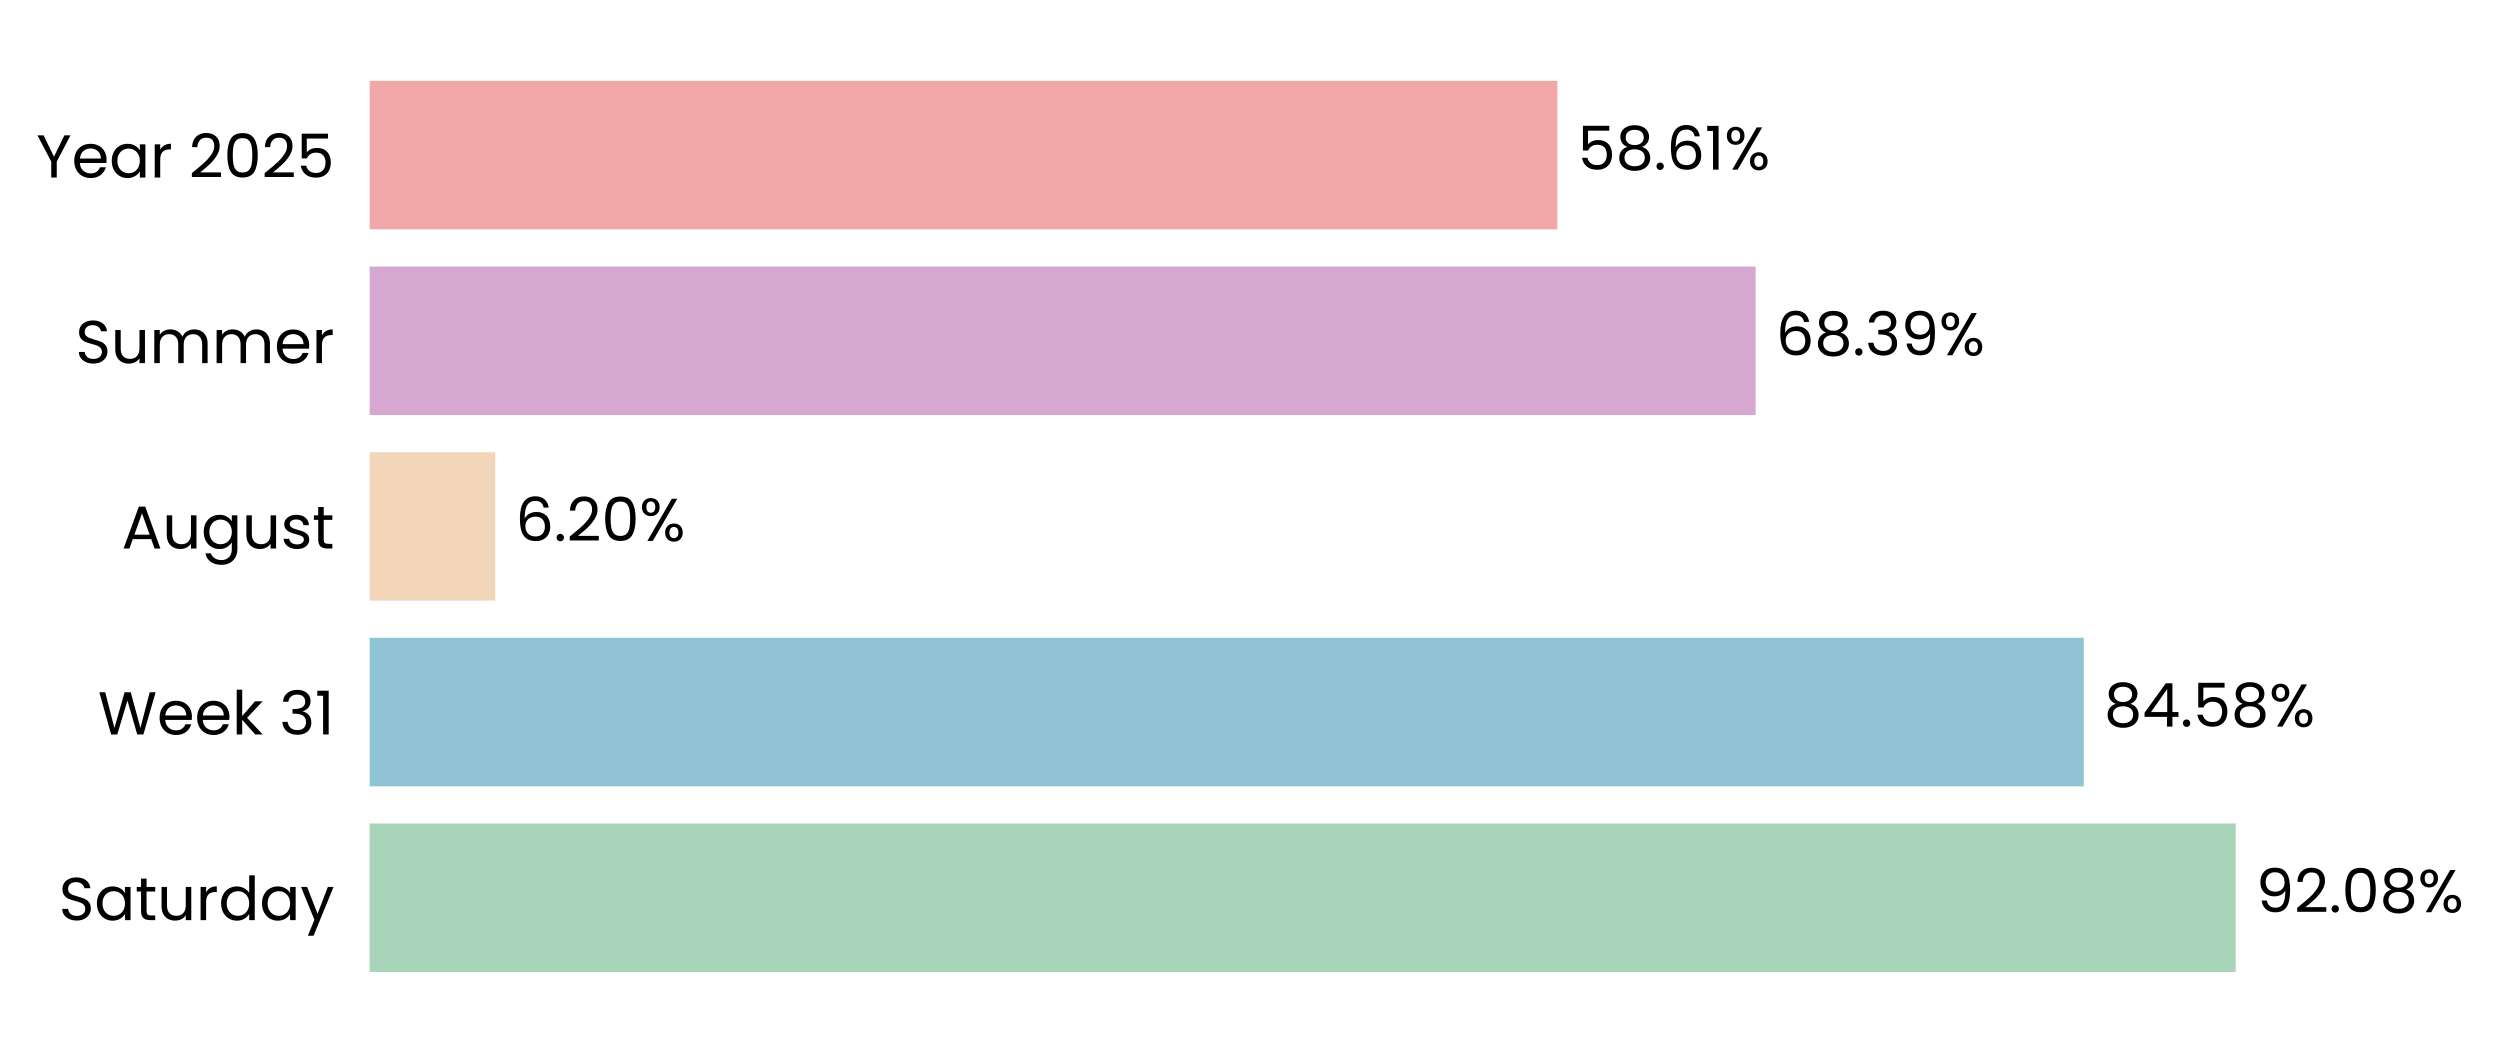
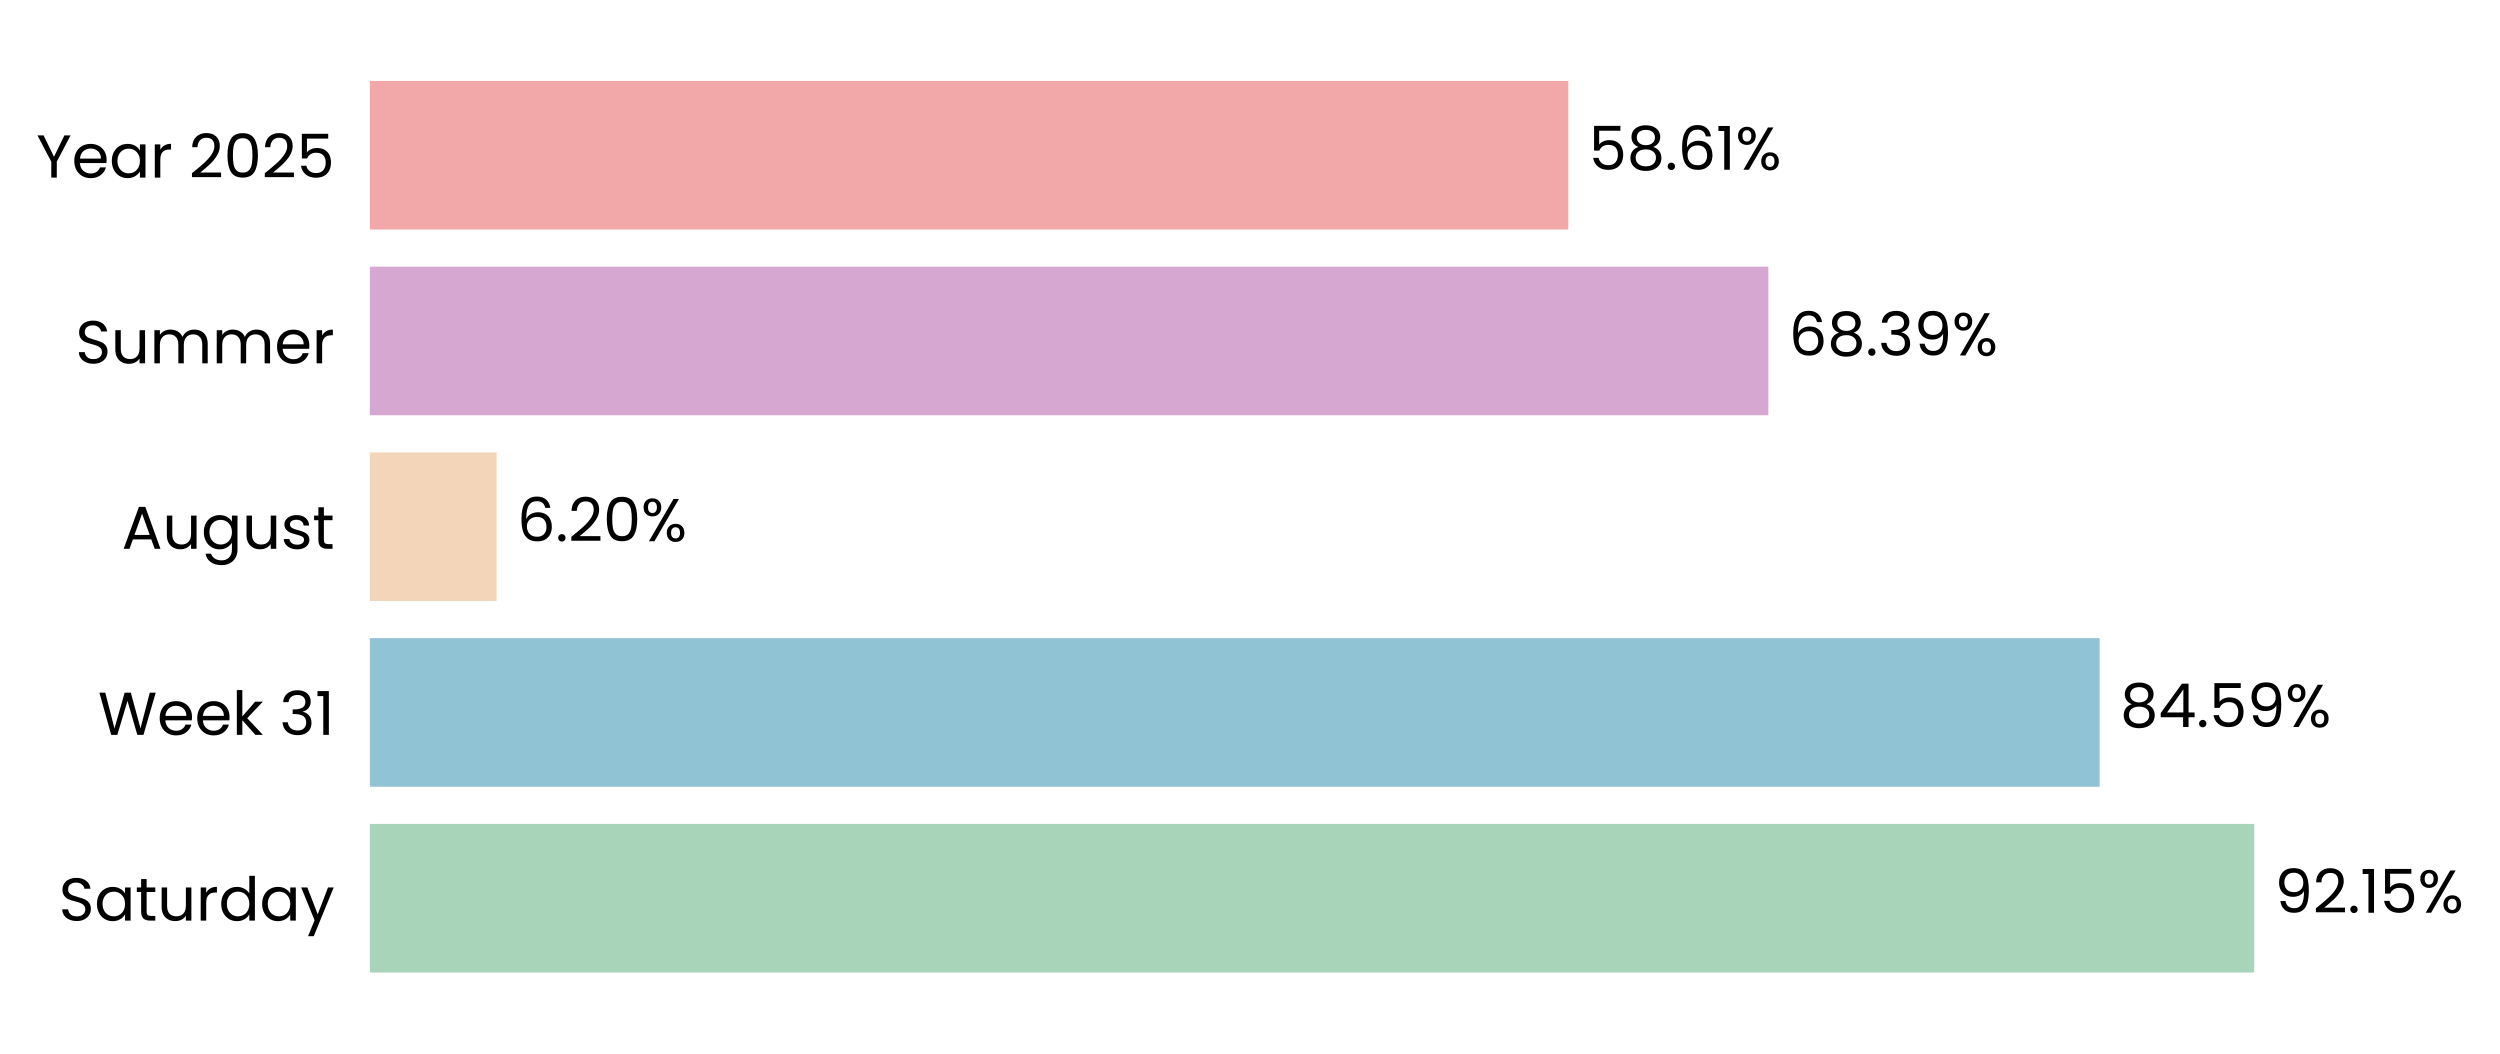
- <svg xmlns="http://www.w3.org/2000/svg" xmlns:xlink="http://www.w3.org/1999/xlink" width="495.796pt" height="208.8pt" viewBox="0 0 495.796 208.8" version="1.1">
+ <svg xmlns="http://www.w3.org/2000/svg" xmlns:xlink="http://www.w3.org/1999/xlink" width="495.529pt" height="208.8pt" viewBox="0 0 495.529 208.8" version="1.1">
  <defs>
    <style type="text/css">*{stroke-linejoin: round; stroke-linecap: butt}</style>
  </defs>
  <g id="figure_1">
    <g id="patch_1">
-       <path d="M 0 208.8  L 495.796 208.8  L 495.796 0  L 0 0  L 0 208.8  z " style="fill: none" />
+       <path d="M 0 208.8  L 495.529 208.8  L 495.529 0  L 0 0  L 0 208.8  z " style="fill: none" />
    </g>
    <g id="axes_1">
      <g id="patch_2">
-         <path d="M 73.311 201.6  L 475.198 201.6  L 475.198 7.2  L 73.311 7.2  L 73.311 201.6  z " style="fill: none" />
+         <path d="M 73.311 201.6  L 478.616 201.6  L 478.616 7.2  L 73.311 7.2  L 73.311 201.6  z " style="fill: none" />
      </g>
      <g id="patch_3">
-         <path d="M 73.311 192.764  L 443.382 192.764  L 443.382 163.309  L 73.311 163.309  z " clip-path="url(#p36122ab9fc)" style="fill: #a8d5ba" />
+         <path d="M 73.311 192.764  L 446.811 192.764  L 446.811 163.309  L 73.311 163.309  z " clip-path="url(#pbab61efed2)" style="fill: #a8d5ba" />
      </g>
      <g id="patch_4">
-         <path d="M 73.311 155.945  L 413.24 155.945  L 413.24 126.491  L 73.311 126.491  z " clip-path="url(#p36122ab9fc)" style="fill: #90c3d4" />
+         <path d="M 73.311 155.945  L 416.172 155.945  L 416.172 126.491  L 73.311 126.491  z " clip-path="url(#pbab61efed2)" style="fill: #90c3d4" />
      </g>
      <g id="patch_5">
-         <path d="M 73.311 119.127  L 98.213 119.127  L 98.213 89.673  L 73.311 89.673  z " clip-path="url(#p36122ab9fc)" style="fill: #f3d6ba" />
+         <path d="M 73.311 119.127  L 98.434 119.127  L 98.434 89.673  L 73.311 89.673  z " clip-path="url(#pbab61efed2)" style="fill: #f3d6ba" />
      </g>
      <g id="patch_6">
-         <path d="M 73.311 82.309  L 348.17 82.309  L 348.17 52.855  L 73.311 52.855  z " clip-path="url(#p36122ab9fc)" style="fill: #d6a8d1" />
+         <path d="M 73.311 82.309  L 350.512 82.309  L 350.512 52.855  L 73.311 52.855  z " clip-path="url(#pbab61efed2)" style="fill: #d6a8d1" />
      </g>
      <g id="patch_7">
-         <path d="M 73.311 45.491  L 308.851 45.491  L 308.851 16.036  L 73.311 16.036  z " clip-path="url(#p36122ab9fc)" style="fill: #f2a8a8" />
+         <path d="M 73.311 45.491  L 310.855 45.491  L 310.855 16.036  L 73.311 16.036  z " clip-path="url(#pbab61efed2)" style="fill: #f2a8a8" />
      </g>
      <g id="matplotlib.axis_1">
        <g id="ytick_1">
          <g id="text_1">
            <g transform="translate(11.65312 182.4764) scale(0.12 -0.12)">
              <defs>
                <path id="Poppins-Regular-53" d="M 1907 -45  Q 1466 -45 1117 112  Q 768 269 569 547  Q 371 826 365 1190  L 986 1190  Q 1018 877 1245 662  Q 1472 448 1907 448  Q 2323 448 2563 656  Q 2803 864 2803 1190  Q 2803 1446 2662 1606  Q 2522 1766 2310 1849  Q 2099 1933 1741 2029  Q 1299 2144 1033 2259  Q 768 2374 579 2620  Q 390 2867 390 3283  Q 390 3648 576 3929  Q 762 4211 1098 4364  Q 1434 4518 1869 4518  Q 2496 4518 2896 4204  Q 3296 3891 3347 3373  L 2707 3373  Q 2675 3629 2438 3824  Q 2202 4019 1811 4019  Q 1446 4019 1216 3830  Q 986 3642 986 3302  Q 986 3059 1123 2905  Q 1261 2752 1462 2672  Q 1664 2592 2029 2490  Q 2470 2368 2739 2249  Q 3008 2131 3200 1884  Q 3392 1638 3392 1216  Q 3392 890 3219 602  Q 3046 314 2707 134  Q 2368 -45 1907 -45  z " transform="scale(0.015625)" />
                <path id="Poppins-Regular-61" d="M 275 1766  Q 275 2304 492 2710  Q 710 3117 1091 3341  Q 1472 3565 1939 3565  Q 2400 3565 2739 3366  Q 3078 3168 3245 2867  L 3245 3507  L 3834 3507  L 3834 0  L 3245 0  L 3245 653  Q 3072 346 2729 144  Q 2387 -58 1933 -58  Q 1466 -58 1088 172  Q 710 403 492 819  Q 275 1235 275 1766  z M 3245 1760  Q 3245 2157 3085 2451  Q 2925 2746 2653 2902  Q 2381 3059 2054 3059  Q 1728 3059 1459 2905  Q 1190 2752 1030 2457  Q 870 2163 870 1766  Q 870 1363 1030 1065  Q 1190 768 1459 611  Q 1728 454 2054 454  Q 2381 454 2653 611  Q 2925 768 3085 1065  Q 3245 1363 3245 1760  z " transform="scale(0.015625)" />
                <path id="Poppins-Regular-74" d="M 1203 3027  L 1203 960  Q 1203 704 1312 598  Q 1421 493 1690 493  L 2118 493  L 2118 0  L 1594 0  Q 1107 0 864 224  Q 621 448 621 960  L 621 3027  L 166 3027  L 166 3507  L 621 3507  L 621 4390  L 1203 4390  L 1203 3507  L 2118 3507  L 2118 3027  L 1203 3027  z " transform="scale(0.015625)" />
                <path id="Poppins-Regular-75" d="M 3603 3507  L 3603 0  L 3021 0  L 3021 518  Q 2854 250 2556 99  Q 2259 -51 1901 -51  Q 1491 -51 1164 118  Q 838 288 649 627  Q 461 966 461 1453  L 461 3507  L 1037 3507  L 1037 1530  Q 1037 1011 1299 732  Q 1562 454 2016 454  Q 2483 454 2752 742  Q 3021 1030 3021 1581  L 3021 3507  L 3603 3507  z " transform="scale(0.015625)" />
                <path id="Poppins-Regular-72" d="M 1075 2938  Q 1229 3238 1513 3404  Q 1798 3571 2208 3571  L 2208 2970  L 2054 2970  Q 1075 2970 1075 1907  L 1075 0  L 493 0  L 493 3507  L 1075 3507  L 1075 2938  z " transform="scale(0.015625)" />
                <path id="Poppins-Regular-64" d="M 275 1766  Q 275 2304 492 2710  Q 710 3117 1091 3341  Q 1472 3565 1946 3565  Q 2355 3565 2707 3376  Q 3059 3187 3245 2880  L 3245 4736  L 3834 4736  L 3834 0  L 3245 0  L 3245 659  Q 3072 346 2733 144  Q 2394 -58 1939 -58  Q 1472 -58 1091 172  Q 710 403 492 819  Q 275 1235 275 1766  z M 3245 1760  Q 3245 2157 3085 2451  Q 2925 2746 2653 2902  Q 2381 3059 2054 3059  Q 1728 3059 1459 2905  Q 1190 2752 1030 2457  Q 870 2163 870 1766  Q 870 1363 1030 1065  Q 1190 768 1459 611  Q 1728 454 2054 454  Q 2381 454 2653 611  Q 2925 768 3085 1065  Q 3245 1363 3245 1760  z " transform="scale(0.015625)" />
                <path id="Poppins-Regular-79" d="M 3514 3507  L 1402 -1651  L 800 -1651  L 1491 38  L 77 3507  L 723 3507  L 1824 666  L 2912 3507  L 3514 3507  z " transform="scale(0.015625)" />
              </defs>
              <use xlink:href="#Poppins-Regular-53" />
              <use xlink:href="#Poppins-Regular-61" transform="translate(58.7 0)" />
              <use xlink:href="#Poppins-Regular-74" transform="translate(126.3 0)" />
              <use xlink:href="#Poppins-Regular-75" transform="translate(162.7 0)" />
              <use xlink:href="#Poppins-Regular-72" transform="translate(226.7 0)" />
              <use xlink:href="#Poppins-Regular-64" transform="translate(264 0)" />
              <use xlink:href="#Poppins-Regular-61" transform="translate(331.5999 0)" />
              <use xlink:href="#Poppins-Regular-79" transform="translate(399.1999 0)" />
            </g>
          </g>
        </g>
        <g id="ytick_2">
          <g id="text_2">
            <g transform="translate(19.42687 145.6582) scale(0.12 -0.12)">
              <defs>
                <path id="Poppins-Regular-57" d="M 6099 4461  L 4806 0  L 4154 0  L 3117 3590  L 2042 0  L 1395 -6  L 147 4461  L 768 4461  L 1741 678  L 2816 4461  L 3469 4461  L 4493 691  L 5472 4461  L 6099 4461  z " transform="scale(0.015625)" />
                <path id="Poppins-Regular-65" d="M 3693 1888  Q 3693 1722 3674 1536  L 870 1536  Q 902 1018 1225 726  Q 1549 435 2010 435  Q 2387 435 2640 611  Q 2893 787 2995 1082  L 3622 1082  Q 3482 576 3059 259  Q 2637 -58 2010 -58  Q 1510 -58 1116 166  Q 723 390 499 803  Q 275 1216 275 1760  Q 275 2304 492 2713  Q 710 3123 1104 3344  Q 1498 3565 2010 3565  Q 2509 3565 2893 3347  Q 3277 3130 3485 2749  Q 3693 2368 3693 1888  z M 3091 2010  Q 3091 2342 2944 2582  Q 2797 2822 2544 2947  Q 2291 3072 1984 3072  Q 1542 3072 1232 2790  Q 922 2509 877 2010  L 3091 2010  z " transform="scale(0.015625)" />
                <path id="Poppins-Regular-6b" d="M 2451 0  L 1075 1549  L 1075 0  L 493 0  L 493 4736  L 1075 4736  L 1075 1952  L 2426 3507  L 3238 3507  L 1587 1760  L 3245 0  L 2451 0  z " transform="scale(0.015625)" />
                <path id="Poppins-Regular-20" transform="scale(0.015625)" />
                <path id="Poppins-Regular-33" d="M 384 3462  Q 429 4051 838 4384  Q 1248 4717 1901 4717  Q 2336 4717 2653 4560  Q 2970 4403 3133 4134  Q 3296 3866 3296 3526  Q 3296 3130 3069 2842  Q 2842 2554 2477 2470  L 2477 2438  Q 2893 2336 3136 2035  Q 3379 1734 3379 1248  Q 3379 883 3212 592  Q 3046 301 2713 134  Q 2381 -32 1914 -32  Q 1235 -32 800 323  Q 365 678 314 1331  L 877 1331  Q 922 947 1190 704  Q 1459 461 1907 461  Q 2355 461 2588 694  Q 2822 928 2822 1299  Q 2822 1779 2502 1990  Q 2182 2202 1536 2202  L 1389 2202  L 1389 2688  L 1542 2688  Q 2131 2694 2432 2883  Q 2733 3072 2733 3469  Q 2733 3808 2512 4013  Q 2291 4218 1882 4218  Q 1485 4218 1241 4013  Q 998 3808 954 3462  L 384 3462  z " transform="scale(0.015625)" />
                <path id="Poppins-Regular-31" d="M 243 4096  L 243 4627  L 1446 4627  L 1446 0  L 858 0  L 858 4096  L 243 4096  z " transform="scale(0.015625)" />
              </defs>
              <use xlink:href="#Poppins-Regular-57" />
              <use xlink:href="#Poppins-Regular-65" transform="translate(97.59999 0)" />
              <use xlink:href="#Poppins-Regular-65" transform="translate(159.6 0)" />
              <use xlink:href="#Poppins-Regular-6b" transform="translate(221.6 0)" />
              <use xlink:href="#Poppins-Regular-20" transform="translate(273.0999 0)" />
              <use xlink:href="#Poppins-Regular-33" transform="translate(299.7999 0)" />
              <use xlink:href="#Poppins-Regular-31" transform="translate(358.6999 0)" />
            </g>
          </g>
        </g>
        <g id="ytick_3">
          <g id="text_3">
            <g transform="translate(24.11812 108.78) scale(0.12 -0.12)">
              <defs>
                <path id="Poppins-Regular-41" d="M 3130 992  L 1184 992  L 826 0  L 211 0  L 1824 4435  L 2496 4435  L 4102 0  L 3488 0  L 3130 992  z M 2963 1466  L 2157 3718  L 1350 1466  L 2963 1466  z " transform="scale(0.015625)" />
                <path id="Poppins-Regular-67" d="M 1939 3565  Q 2394 3565 2736 3366  Q 3078 3168 3245 2867  L 3245 3507  L 3834 3507  L 3834 -77  Q 3834 -557 3629 -931  Q 3424 -1306 3043 -1517  Q 2662 -1728 2157 -1728  Q 1466 -1728 1005 -1401  Q 544 -1075 461 -512  L 1037 -512  Q 1133 -832 1433 -1027  Q 1734 -1222 2157 -1222  Q 2637 -1222 2941 -921  Q 3245 -621 3245 -77  L 3245 659  Q 3072 352 2733 147  Q 2394 -58 1939 -58  Q 1472 -58 1091 172  Q 710 403 492 819  Q 275 1235 275 1766  Q 275 2304 492 2710  Q 710 3117 1091 3341  Q 1472 3565 1939 3565  z M 3245 1760  Q 3245 2157 3085 2451  Q 2925 2746 2653 2902  Q 2381 3059 2054 3059  Q 1728 3059 1459 2905  Q 1190 2752 1030 2457  Q 870 2163 870 1766  Q 870 1363 1030 1065  Q 1190 768 1459 611  Q 1728 454 2054 454  Q 2381 454 2653 611  Q 2925 768 3085 1065  Q 3245 1363 3245 1760  z " transform="scale(0.015625)" />
                <path id="Poppins-Regular-73" d="M 1734 -58  Q 1331 -58 1011 80  Q 691 218 505 464  Q 320 710 301 1030  L 902 1030  Q 928 768 1149 601  Q 1370 435 1728 435  Q 2061 435 2253 582  Q 2445 730 2445 954  Q 2445 1184 2240 1296  Q 2035 1408 1606 1517  Q 1216 1619 969 1724  Q 723 1830 547 2038  Q 371 2246 371 2586  Q 371 2854 531 3078  Q 691 3302 985 3433  Q 1280 3565 1658 3565  Q 2240 3565 2598 3270  Q 2957 2976 2982 2464  L 2400 2464  Q 2381 2739 2179 2905  Q 1978 3072 1638 3072  Q 1325 3072 1139 2937  Q 954 2803 954 2586  Q 954 2413 1066 2301  Q 1178 2189 1347 2121  Q 1517 2054 1818 1971  Q 2195 1869 2432 1769  Q 2669 1670 2838 1472  Q 3008 1274 3014 954  Q 3014 666 2854 435  Q 2694 205 2403 73  Q 2112 -58 1734 -58  z " transform="scale(0.015625)" />
              </defs>
              <use xlink:href="#Poppins-Regular-41" />
              <use xlink:href="#Poppins-Regular-75" transform="translate(67.39999 0)" />
              <use xlink:href="#Poppins-Regular-67" transform="translate(131.4 0)" />
              <use xlink:href="#Poppins-Regular-75" transform="translate(199 0)" />
              <use xlink:href="#Poppins-Regular-73" transform="translate(263 0)" />
              <use xlink:href="#Poppins-Regular-74" transform="translate(315.2 0)" />
            </g>
          </g>
        </g>
        <g id="ytick_4">
          <g id="text_4">
            <g transform="translate(14.95125 72.02182) scale(0.12 -0.12)">
              <defs>
                <path id="Poppins-Regular-6d" d="M 4710 3571  Q 5120 3571 5440 3401  Q 5760 3232 5945 2893  Q 6131 2554 6131 2067  L 6131 0  L 5555 0  L 5555 1984  Q 5555 2509 5296 2787  Q 5037 3066 4595 3066  Q 4141 3066 3872 2774  Q 3603 2483 3603 1933  L 3603 0  L 3027 0  L 3027 1984  Q 3027 2509 2768 2787  Q 2509 3066 2067 3066  Q 1613 3066 1344 2774  Q 1075 2483 1075 1933  L 1075 0  L 493 0  L 493 3507  L 1075 3507  L 1075 3002  Q 1248 3277 1539 3424  Q 1830 3571 2182 3571  Q 2624 3571 2963 3372  Q 3302 3174 3469 2790  Q 3616 3162 3955 3366  Q 4294 3571 4710 3571  z " transform="scale(0.015625)" />
              </defs>
              <use xlink:href="#Poppins-Regular-53" />
              <use xlink:href="#Poppins-Regular-75" transform="translate(58.7 0)" />
              <use xlink:href="#Poppins-Regular-6d" transform="translate(122.7 0)" />
              <use xlink:href="#Poppins-Regular-6d" transform="translate(225.7 0)" />
              <use xlink:href="#Poppins-Regular-65" transform="translate(328.7 0)" />
              <use xlink:href="#Poppins-Regular-72" transform="translate(390.6999 0)" />
            </g>
          </g>
        </g>
        <g id="ytick_5">
          <g id="text_5">
            <g transform="translate(7.2 35.20364) scale(0.12 -0.12)">
              <defs>
                <path id="Poppins-Regular-59" d="M 3616 4461  L 2163 1683  L 2163 0  L 1581 0  L 1581 1683  L 122 4461  L 768 4461  L 1869 2202  L 2970 4461  L 3616 4461  z " transform="scale(0.015625)" />
                <path id="Poppins-Regular-32" d="M 326 467  Q 1139 1120 1600 1539  Q 2061 1958 2377 2416  Q 2694 2874 2694 3315  Q 2694 3731 2492 3971  Q 2291 4211 1843 4211  Q 1408 4211 1168 3939  Q 928 3667 909 3213  L 346 3213  Q 371 3930 780 4320  Q 1190 4710 1837 4710  Q 2496 4710 2883 4345  Q 3270 3981 3270 3341  Q 3270 2810 2953 2307  Q 2637 1805 2233 1424  Q 1830 1043 1203 538  L 3405 538  L 3405 51  L 326 51  L 326 467  z " transform="scale(0.015625)" />
                <path id="Poppins-Regular-30" d="M 397 2362  Q 397 3462 755 4080  Q 1114 4698 2010 4698  Q 2899 4698 3257 4080  Q 3616 3462 3616 2362  Q 3616 1242 3257 621  Q 2899 0 2010 0  Q 1114 0 755 621  Q 397 1242 397 2362  z M 3040 2362  Q 3040 2918 2966 3305  Q 2893 3693 2665 3929  Q 2438 4166 2010 4166  Q 1574 4166 1347 3929  Q 1120 3693 1046 3305  Q 973 2918 973 2362  Q 973 1786 1046 1395  Q 1120 1005 1347 768  Q 1574 531 2010 531  Q 2438 531 2665 768  Q 2893 1005 2966 1395  Q 3040 1786 3040 2362  z " transform="scale(0.015625)" />
                <path id="Poppins-Regular-35" d="M 3347 4122  L 1101 4122  L 1101 2662  Q 1248 2867 1536 2998  Q 1824 3130 2157 3130  Q 2688 3130 3021 2909  Q 3354 2688 3498 2339  Q 3642 1990 3642 1600  Q 3642 1139 3469 774  Q 3296 410 2941 198  Q 2586 -13 2061 -13  Q 1389 -13 973 332  Q 557 678 467 1254  L 1037 1254  Q 1120 890 1389 685  Q 1658 480 2067 480  Q 2573 480 2829 784  Q 3085 1088 3085 1587  Q 3085 2086 2829 2358  Q 2573 2630 2074 2630  Q 1734 2630 1481 2467  Q 1229 2304 1114 2022  L 563 2022  L 563 4634  L 3347 4634  L 3347 4122  z " transform="scale(0.015625)" />
              </defs>
              <use xlink:href="#Poppins-Regular-59" />
              <use xlink:href="#Poppins-Regular-65" transform="translate(58.39999 0)" />
              <use xlink:href="#Poppins-Regular-61" transform="translate(120.4 0)" />
              <use xlink:href="#Poppins-Regular-72" transform="translate(188 0)" />
              <use xlink:href="#Poppins-Regular-20" transform="translate(225.3 0)" />
              <use xlink:href="#Poppins-Regular-32" transform="translate(252 0)" />
              <use xlink:href="#Poppins-Regular-30" transform="translate(309.4999 0)" />
              <use xlink:href="#Poppins-Regular-32" transform="translate(372.2999 0)" />
              <use xlink:href="#Poppins-Regular-35" transform="translate(429.7999 0)" />
            </g>
          </g>
        </g>
      </g>
      <g id="text_6">
-         <g transform="translate(447.4006 180.9164) scale(0.12 -0.12)">
+         <g transform="translate(450.8643 180.9164) scale(0.12 -0.12)">
          <defs>
            <path id="Poppins-Regular-39" d="M 1146 1242  Q 1210 877 1443 678  Q 1677 480 2074 480  Q 2605 480 2857 896  Q 3110 1312 3098 2298  Q 2963 2010 2649 1846  Q 2336 1683 1952 1683  Q 1523 1683 1187 1859  Q 851 2035 659 2374  Q 467 2714 467 3194  Q 467 3878 864 4297  Q 1261 4717 1990 4717  Q 2886 4717 3248 4134  Q 3610 3552 3610 2400  Q 3610 1594 3466 1069  Q 3322 544 2979 269  Q 2637 -6 2042 -6  Q 1389 -6 1024 346  Q 659 698 608 1242  L 1146 1242  z M 2048 2176  Q 2477 2176 2752 2441  Q 3027 2707 3027 3162  Q 3027 3642 2758 3936  Q 2490 4230 2003 4230  Q 1555 4230 1289 3948  Q 1024 3667 1024 3206  Q 1024 2739 1286 2457  Q 1549 2176 2048 2176  z " transform="scale(0.015625)" />
            <path id="Poppins-Regular-2e" d="M 678 -38  Q 512 -38 397 77  Q 282 192 282 358  Q 282 525 397 640  Q 512 755 678 755  Q 838 755 950 640  Q 1062 525 1062 358  Q 1062 192 950 77  Q 838 -38 678 -38  z " transform="scale(0.015625)" />
-             <path id="Poppins-Regular-38" d="M 1242 2406  Q 883 2547 691 2816  Q 499 3085 499 3469  Q 499 3814 672 4092  Q 845 4371 1187 4534  Q 1530 4698 2016 4698  Q 2502 4698 2844 4534  Q 3187 4371 3363 4092  Q 3539 3814 3539 3469  Q 3539 3098 3340 2819  Q 3142 2541 2797 2406  Q 3194 2285 3427 1981  Q 3661 1677 3661 1248  Q 3661 832 3456 521  Q 3251 211 2876 41  Q 2502 -128 2016 -128  Q 1530 -128 1162 41  Q 794 211 589 521  Q 384 832 384 1248  Q 384 1677 614 1984  Q 845 2291 1242 2406  z M 2976 3398  Q 2976 3789 2720 4000  Q 2464 4211 2016 4211  Q 1574 4211 1318 4000  Q 1062 3789 1062 3392  Q 1062 3034 1328 2816  Q 1594 2598 2016 2598  Q 2445 2598 2710 2819  Q 2976 3040 2976 3398  z M 2016 2150  Q 1542 2150 1241 1929  Q 941 1709 941 1267  Q 941 858 1232 608  Q 1523 358 2016 358  Q 2509 358 2797 608  Q 3085 858 3085 1267  Q 3085 1696 2790 1923  Q 2496 2150 2016 2150  z " transform="scale(0.015625)" />
            <path id="Poppins-Regular-25" d="M 269 3584  Q 269 4019 531 4278  Q 794 4538 1203 4538  Q 1613 4538 1875 4278  Q 2138 4019 2138 3584  Q 2138 3142 1875 2883  Q 1613 2624 1203 2624  Q 794 2624 531 2883  Q 269 3142 269 3584  z M 4006 4467  L 1414 0  L 838 0  L 3430 4467  L 4006 4467  z M 1203 4179  Q 986 4179 861 4028  Q 736 3878 736 3584  Q 736 3290 861 3136  Q 986 2982 1203 2982  Q 1421 2982 1549 3139  Q 1677 3296 1677 3584  Q 1677 3878 1549 4028  Q 1421 4179 1203 4179  z M 2720 883  Q 2720 1325 2982 1584  Q 3245 1843 3654 1843  Q 4064 1843 4323 1584  Q 4582 1325 4582 883  Q 4582 448 4323 185  Q 4064 -77 3654 -77  Q 3245 -77 2982 182  Q 2720 442 2720 883  z M 3648 1478  Q 3430 1478 3302 1328  Q 3174 1178 3174 883  Q 3174 595 3302 444  Q 3430 294 3648 294  Q 3866 294 3994 444  Q 4122 595 4122 883  Q 4122 1178 3994 1328  Q 3866 1478 3648 1478  z " transform="scale(0.015625)" />
          </defs>
          <use xlink:href="#Poppins-Regular-39" />
          <use xlink:href="#Poppins-Regular-32" transform="translate(62.99999 0)" />
          <use xlink:href="#Poppins-Regular-2e" transform="translate(120.5 0)" />
-           <use xlink:href="#Poppins-Regular-30" transform="translate(141.5 0)" />
-           <use xlink:href="#Poppins-Regular-38" transform="translate(204.2999 0)" />
-           <use xlink:href="#Poppins-Regular-25" transform="translate(267.3999 0)" />
+           <use xlink:href="#Poppins-Regular-31" transform="translate(141.5 0)" />
+           <use xlink:href="#Poppins-Regular-35" transform="translate(173.4999 0)" />
+           <use xlink:href="#Poppins-Regular-25" transform="translate(236.2999 0)" />
        </g>
      </g>
      <g id="text_7">
-         <g transform="translate(417.2591 144.0982) scale(0.12 -0.12)">
+         <g transform="translate(420.2252 144.0982) scale(0.12 -0.12)">
          <defs>
+             <path id="Poppins-Regular-38" d="M 1242 2406  Q 883 2547 691 2816  Q 499 3085 499 3469  Q 499 3814 672 4092  Q 845 4371 1187 4534  Q 1530 4698 2016 4698  Q 2502 4698 2844 4534  Q 3187 4371 3363 4092  Q 3539 3814 3539 3469  Q 3539 3098 3340 2819  Q 3142 2541 2797 2406  Q 3194 2285 3427 1981  Q 3661 1677 3661 1248  Q 3661 832 3456 521  Q 3251 211 2876 41  Q 2502 -128 2016 -128  Q 1530 -128 1162 41  Q 794 211 589 521  Q 384 832 384 1248  Q 384 1677 614 1984  Q 845 2291 1242 2406  z M 2976 3398  Q 2976 3789 2720 4000  Q 2464 4211 2016 4211  Q 1574 4211 1318 4000  Q 1062 3789 1062 3392  Q 1062 3034 1328 2816  Q 1594 2598 2016 2598  Q 2445 2598 2710 2819  Q 2976 3040 2976 3398  z M 2016 2150  Q 1542 2150 1241 1929  Q 941 1709 941 1267  Q 941 858 1232 608  Q 1523 358 2016 358  Q 2509 358 2797 608  Q 3085 858 3085 1267  Q 3085 1696 2790 1923  Q 2496 2150 2016 2150  z " transform="scale(0.015625)" />
            <path id="Poppins-Regular-34" d="M 256 1030  L 256 1472  L 2502 4582  L 3200 4582  L 3200 1536  L 3840 1536  L 3840 1030  L 3200 1030  L 3200 0  L 2624 0  L 2624 1030  L 256 1030  z M 2650 3974  L 928 1536  L 2650 1536  L 2650 3974  z " transform="scale(0.015625)" />
          </defs>
          <use xlink:href="#Poppins-Regular-38" />
          <use xlink:href="#Poppins-Regular-34" transform="translate(63.09999 0)" />
          <use xlink:href="#Poppins-Regular-2e" transform="translate(126 0)" />
          <use xlink:href="#Poppins-Regular-35" transform="translate(147 0)" />
-           <use xlink:href="#Poppins-Regular-38" transform="translate(209.8 0)" />
-           <use xlink:href="#Poppins-Regular-25" transform="translate(272.8999 0)" />
+           <use xlink:href="#Poppins-Regular-39" transform="translate(209.8 0)" />
+           <use xlink:href="#Poppins-Regular-25" transform="translate(272.7999 0)" />
        </g>
      </g>
      <g id="text_8">
-         <g transform="translate(102.232 107.28) scale(0.12 -0.12)">
+         <g transform="translate(102.4871 107.28) scale(0.12 -0.12)">
          <defs>
            <path id="Poppins-Regular-36" d="M 2976 3526  Q 2835 4237 2099 4237  Q 1530 4237 1248 3798  Q 966 3360 973 2355  Q 1120 2688 1462 2877  Q 1805 3066 2227 3066  Q 2886 3066 3280 2656  Q 3674 2246 3674 1523  Q 3674 1088 3504 742  Q 3334 397 2992 192  Q 2650 -13 2163 -13  Q 1504 -13 1133 281  Q 762 576 614 1094  Q 467 1613 467 2374  Q 467 4723 2106 4723  Q 2733 4723 3091 4384  Q 3450 4045 3514 3526  L 2976 3526  z M 2106 2573  Q 1830 2573 1587 2461  Q 1344 2349 1193 2121  Q 1043 1894 1043 1568  Q 1043 1082 1324 778  Q 1606 474 2131 474  Q 2579 474 2844 752  Q 3110 1030 3110 1504  Q 3110 2003 2854 2288  Q 2598 2573 2106 2573  z " transform="scale(0.015625)" />
          </defs>
          <use xlink:href="#Poppins-Regular-36" />
          <use xlink:href="#Poppins-Regular-2e" transform="translate(63.49999 0)" />
          <use xlink:href="#Poppins-Regular-32" transform="translate(84.49997 0)" />
          <use xlink:href="#Poppins-Regular-30" transform="translate(142 0)" />
          <use xlink:href="#Poppins-Regular-25" transform="translate(204.7999 0)" />
        </g>
      </g>
      <g id="text_9">
-         <g transform="translate(352.1892 70.46182) scale(0.12 -0.12)">
+         <g transform="translate(354.5646 70.46182) scale(0.12 -0.12)">
          <use xlink:href="#Poppins-Regular-36" />
          <use xlink:href="#Poppins-Regular-38" transform="translate(63.49999 0)" />
          <use xlink:href="#Poppins-Regular-2e" transform="translate(126.6 0)" />
          <use xlink:href="#Poppins-Regular-33" transform="translate(147.6 0)" />
          <use xlink:href="#Poppins-Regular-39" transform="translate(206.5 0)" />
          <use xlink:href="#Poppins-Regular-25" transform="translate(269.4999 0)" />
        </g>
      </g>
      <g id="text_10">
-         <g transform="translate(312.8696 33.64364) scale(0.12 -0.12)">
+         <g transform="translate(314.9082 33.64364) scale(0.12 -0.12)">
          <use xlink:href="#Poppins-Regular-35" />
          <use xlink:href="#Poppins-Regular-38" transform="translate(62.79999 0)" />
          <use xlink:href="#Poppins-Regular-2e" transform="translate(125.9 0)" />
          <use xlink:href="#Poppins-Regular-36" transform="translate(146.9 0)" />
          <use xlink:href="#Poppins-Regular-31" transform="translate(210.3999 0)" />
          <use xlink:href="#Poppins-Regular-25" transform="translate(242.3999 0)" />
        </g>
      </g>
    </g>
  </g>
  <defs>
-     <clipPath id="p36122ab9fc">
-       <rect x="73.311" y="7.2" width="401.887" height="194.4" />
+     <clipPath id="pbab61efed2">
+       <rect x="73.311" y="7.2" width="405.305" height="194.4" />
    </clipPath>
  </defs>
</svg>
